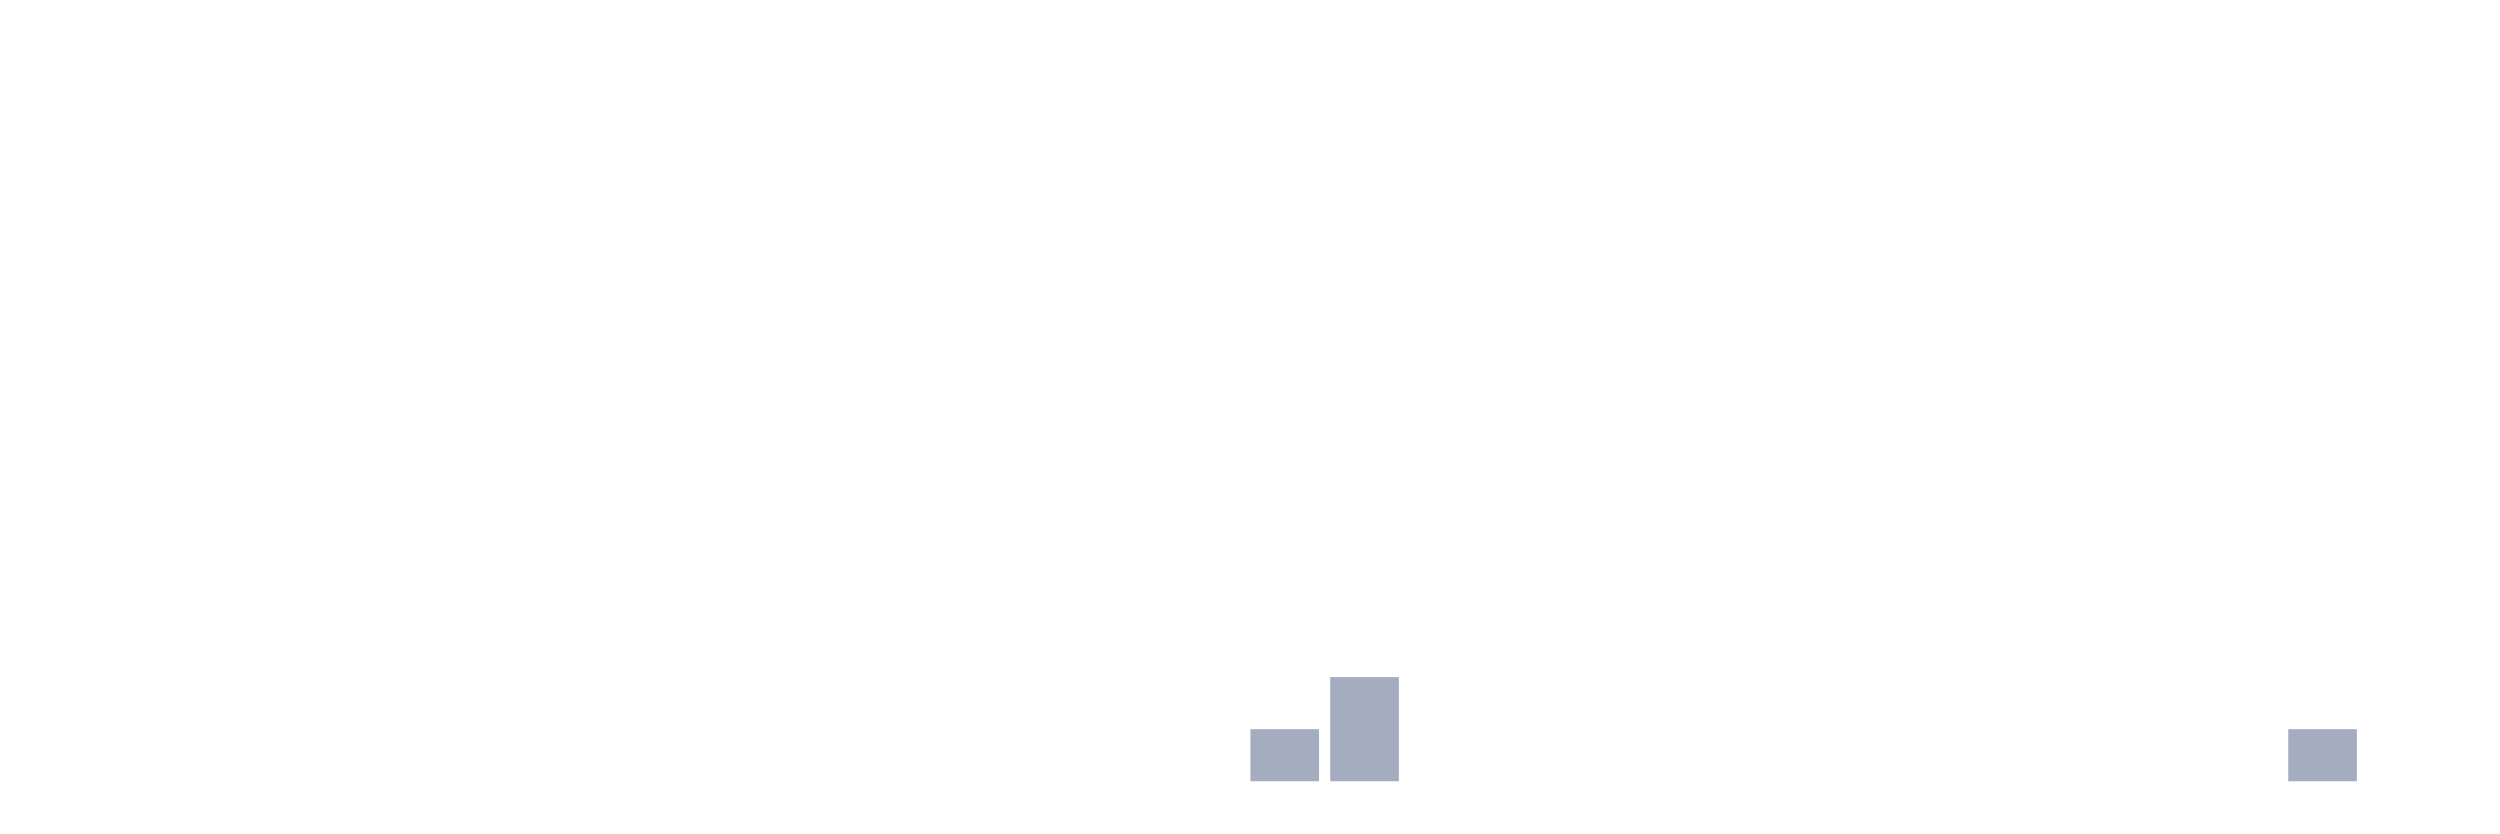
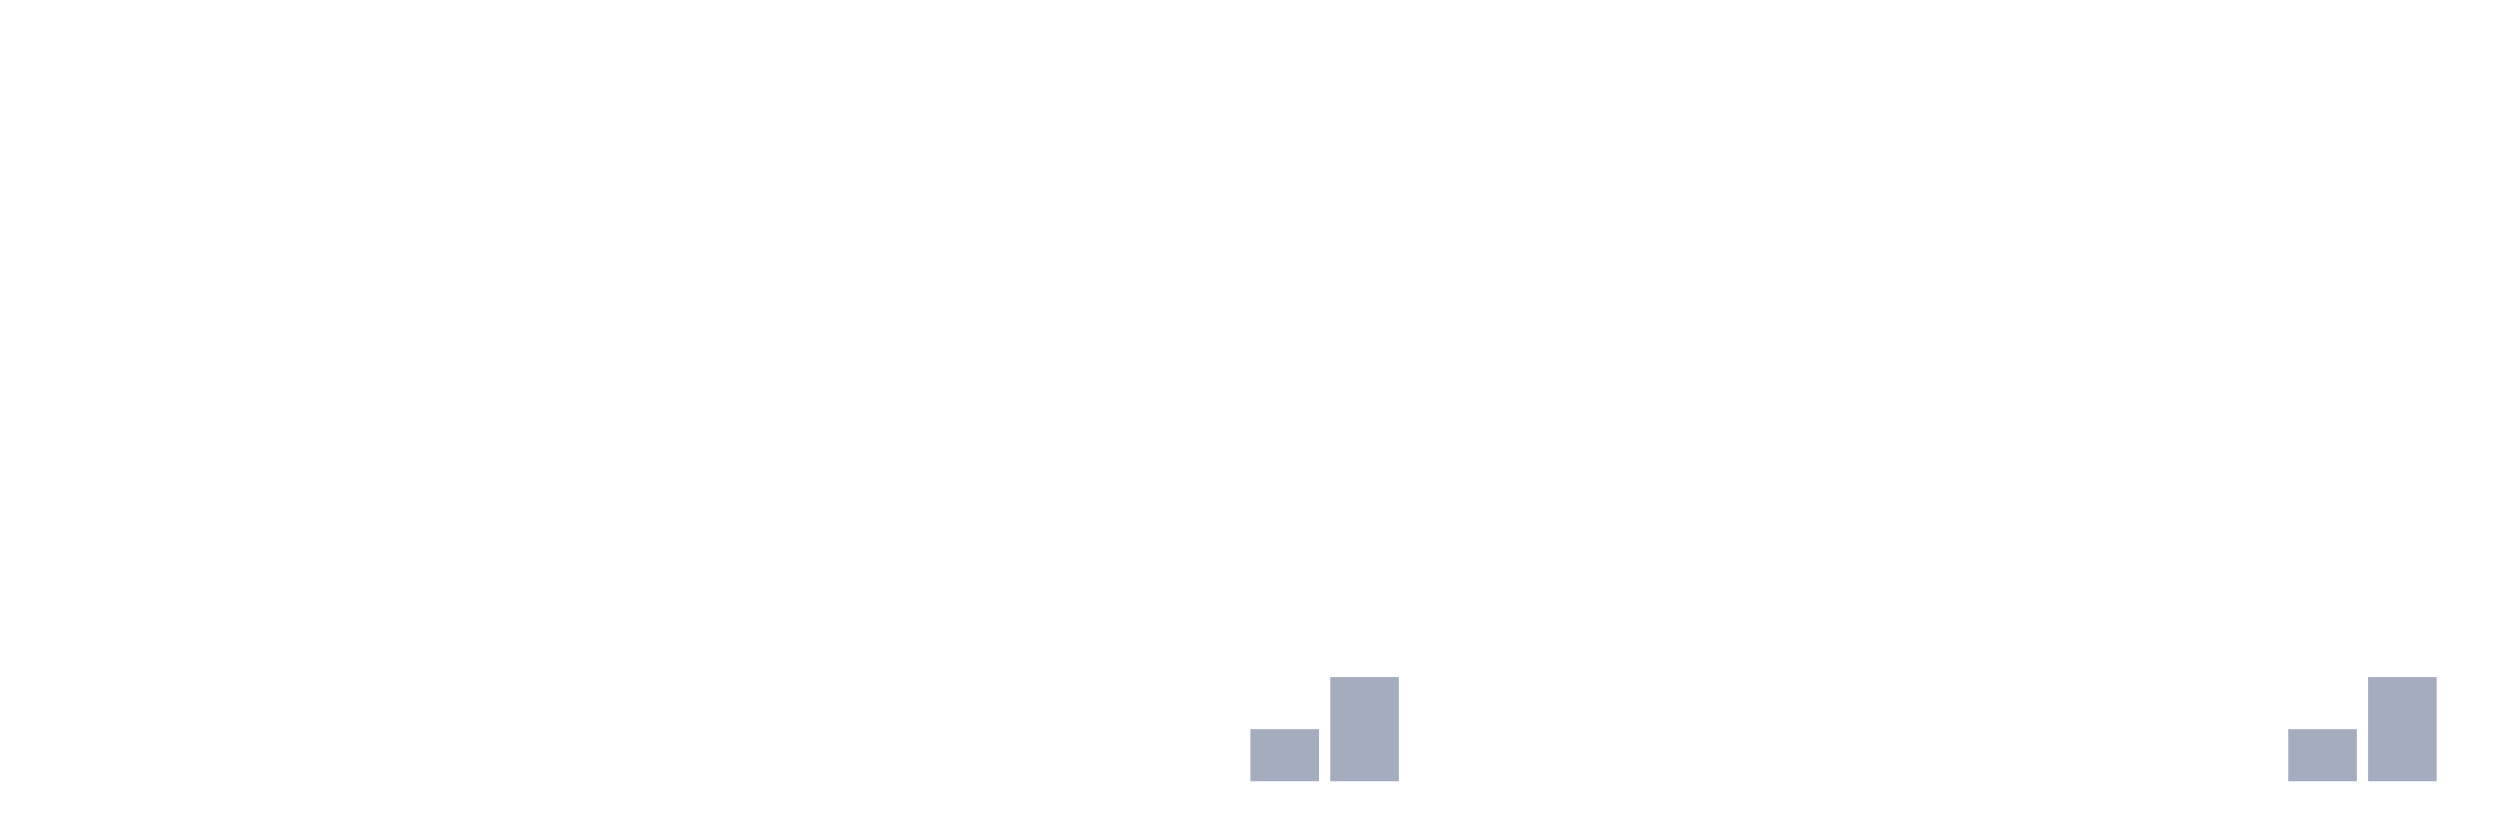
<svg xmlns="http://www.w3.org/2000/svg" viewBox="0 0 480 160">
  <g transform="translate(10,10)">
    <rect class="bar" x="0.153" width="13.175" y="140" height="0" fill="rgb(164,173,192)" />
    <rect class="bar" x="15.482" width="13.175" y="140" height="0" fill="rgb(164,173,192)" />
    <rect class="bar" x="30.81" width="13.175" y="140" height="0" fill="rgb(164,173,192)" />
    <rect class="bar" x="46.138" width="13.175" y="140" height="0" fill="rgb(164,173,192)" />
    <rect class="bar" x="61.466" width="13.175" y="140" height="0" fill="rgb(164,173,192)" />
    <rect class="bar" x="76.794" width="13.175" y="140" height="0" fill="rgb(164,173,192)" />
    <rect class="bar" x="92.123" width="13.175" y="140" height="0" fill="rgb(164,173,192)" />
    <rect class="bar" x="107.451" width="13.175" y="140" height="0" fill="rgb(164,173,192)" />
    <rect class="bar" x="122.779" width="13.175" y="140" height="0" fill="rgb(164,173,192)" />
    <rect class="bar" x="138.107" width="13.175" y="140" height="0" fill="rgb(164,173,192)" />
    <rect class="bar" x="153.436" width="13.175" y="140" height="0" fill="rgb(164,173,192)" />
    <rect class="bar" x="168.764" width="13.175" y="140" height="0" fill="rgb(164,173,192)" />
    <rect class="bar" x="184.092" width="13.175" y="140" height="0" fill="rgb(164,173,192)" />
    <rect class="bar" x="199.42" width="13.175" y="140" height="0" fill="rgb(164,173,192)" />
    <rect class="bar" x="214.748" width="13.175" y="140" height="0" fill="rgb(164,173,192)" />
    <rect class="bar" x="230.077" width="13.175" y="130" height="10" fill="rgb(164,173,192)" />
    <rect class="bar" x="245.405" width="13.175" y="120" height="20" fill="rgb(164,173,192)" />
    <rect class="bar" x="260.733" width="13.175" y="140" height="0" fill="rgb(164,173,192)" />
    <rect class="bar" x="276.061" width="13.175" y="140" height="0" fill="rgb(164,173,192)" />
    <rect class="bar" x="291.39" width="13.175" y="140" height="0" fill="rgb(164,173,192)" />
    <rect class="bar" x="306.718" width="13.175" y="140" height="0" fill="rgb(164,173,192)" />
    <rect class="bar" x="322.046" width="13.175" y="140" height="0" fill="rgb(164,173,192)" />
    <rect class="bar" x="337.374" width="13.175" y="140" height="0" fill="rgb(164,173,192)" />
    <rect class="bar" x="352.702" width="13.175" y="140" height="0" fill="rgb(164,173,192)" />
    <rect class="bar" x="368.031" width="13.175" y="140" height="0" fill="rgb(164,173,192)" />
    <rect class="bar" x="383.359" width="13.175" y="140" height="0" fill="rgb(164,173,192)" />
    <rect class="bar" x="398.687" width="13.175" y="140" height="0" fill="rgb(164,173,192)" />
    <rect class="bar" x="414.015" width="13.175" y="140" height="0" fill="rgb(164,173,192)" />
    <rect class="bar" x="429.344" width="13.175" y="130" height="10" fill="rgb(164,173,192)" />
-     <rect class="bar" x="444.672" width="13.175" y="140" height="0" fill="rgb(164,173,192)" />
+     <rect class="bar" x="444.672" width="13.175" y="120" height="20" fill="rgb(164,173,192)" />
  </g>
</svg>
